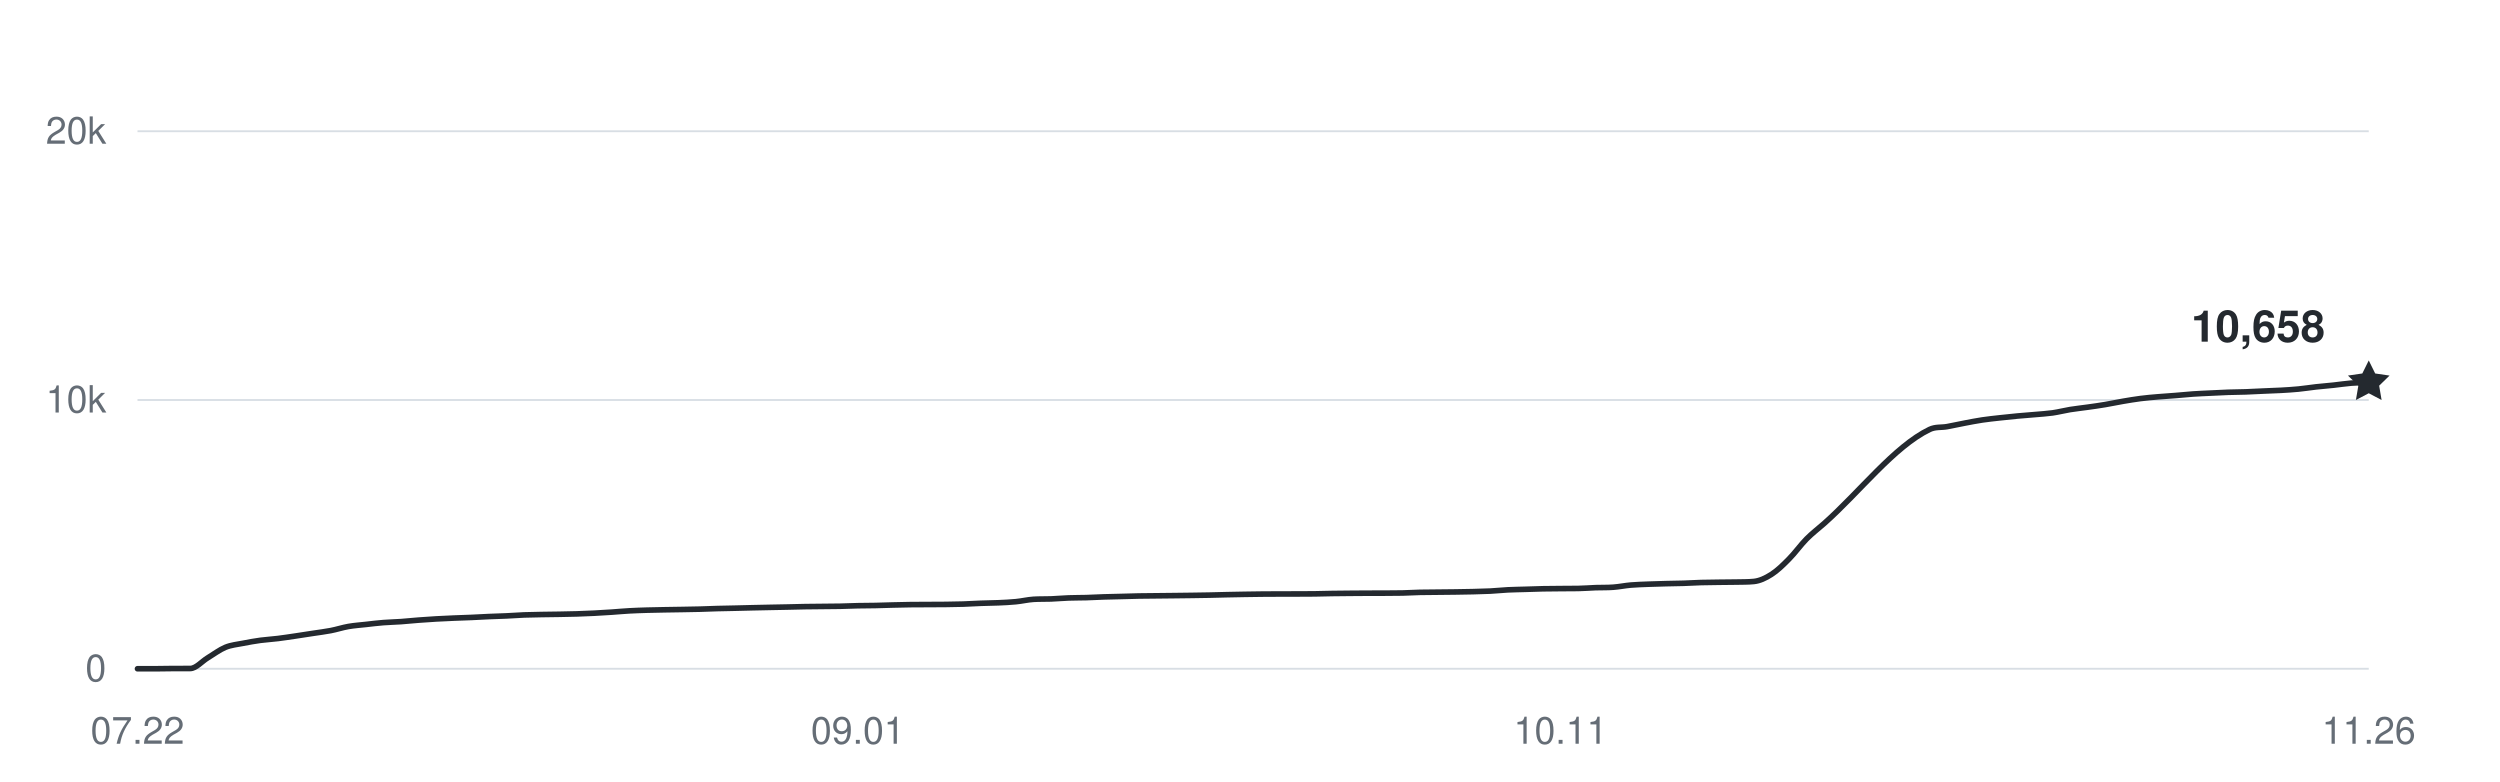
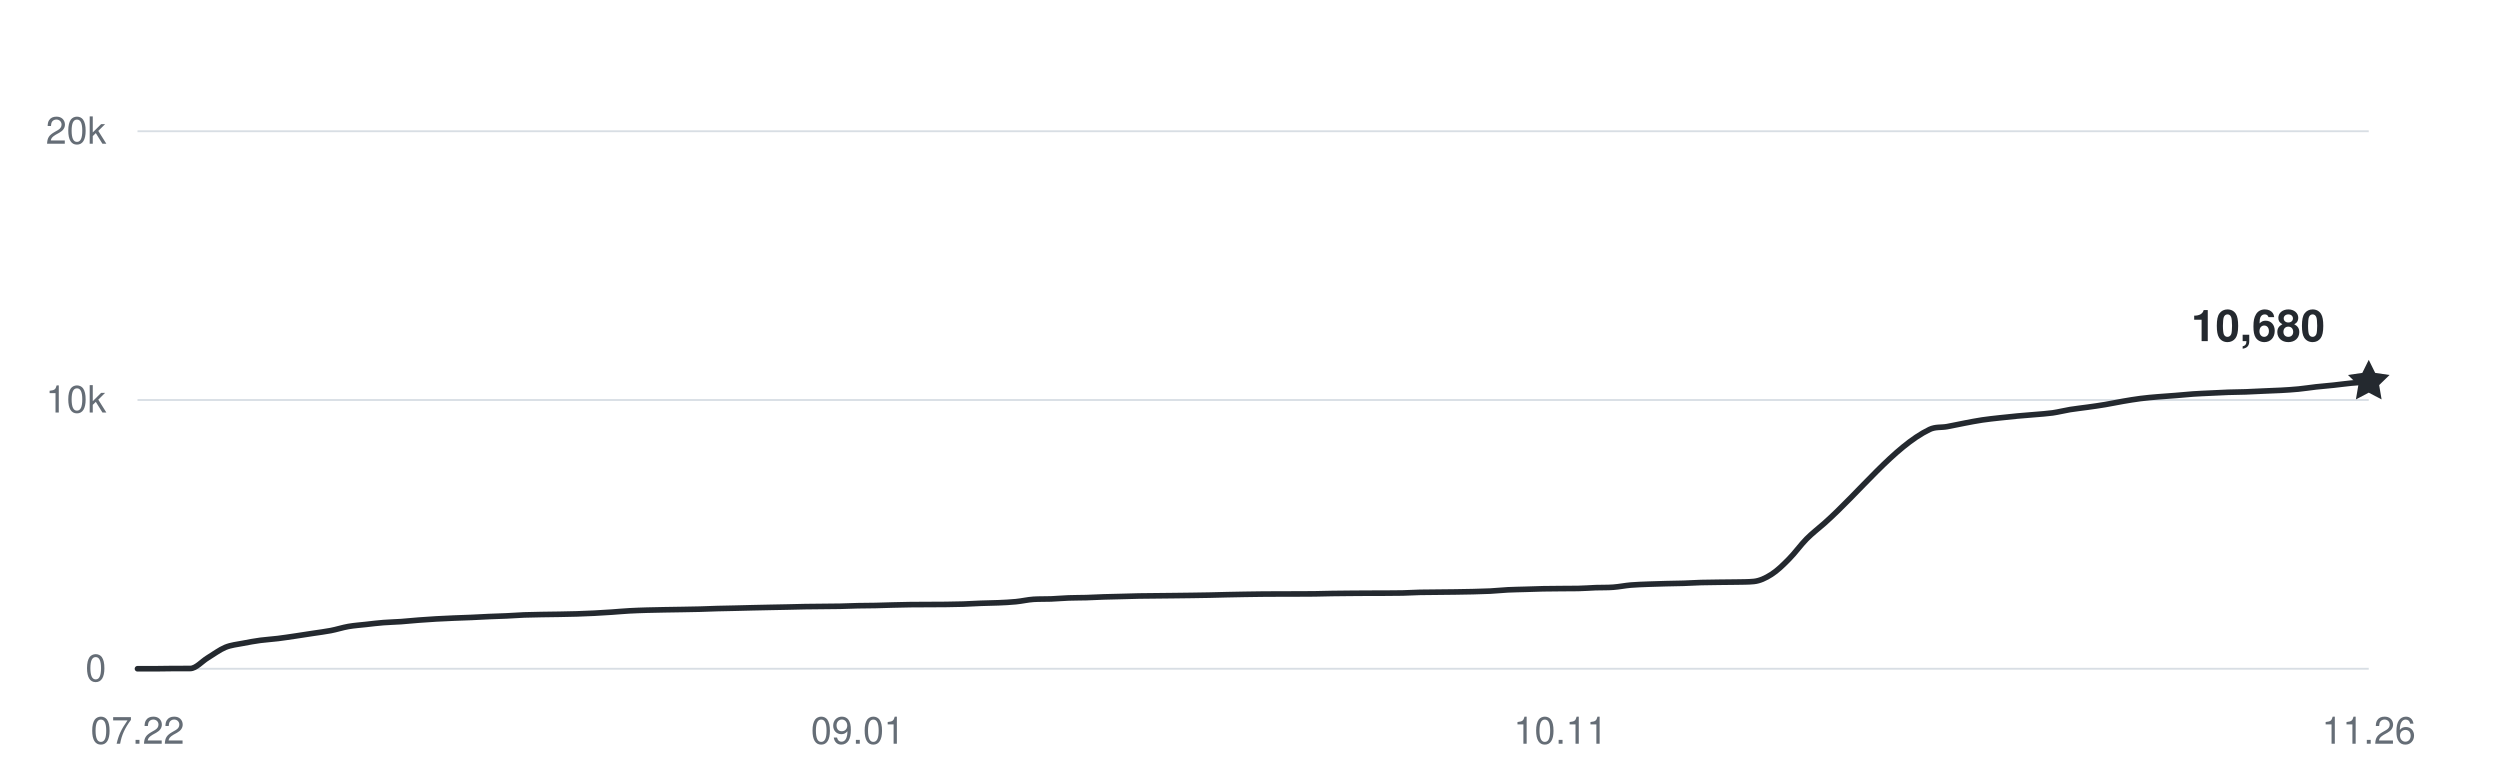
<svg xmlns="http://www.w3.org/2000/svg" width="800" height="250" viewBox="0 0 800 250" role="img" aria-labelledby="title desc">
  <g fill="#656d76" font-family="-apple-system,BlinkMacSystemFont,Segoe UI,Helvetica,Arial,sans-serif" font-size="12">
    <path d="M44 214H758" stroke="#d8dee4" stroke-width="0.6" />
    <text x="34" y="218" text-anchor="end">0</text>
    <path d="M44 128H758" stroke="#d8dee4" stroke-width="0.6" />
    <text x="34" y="132" text-anchor="end">10k</text>
    <path d="M44 42H758" stroke="#d8dee4" stroke-width="0.6" />
    <text x="34" y="46" text-anchor="end">20k</text>
    <text x="44" y="238" text-anchor="middle">07.22</text>
    <text x="274.504" y="238" text-anchor="middle">09.01</text>
    <text x="499.386" y="238" text-anchor="middle">10.11</text>
    <text x="758" y="238" text-anchor="middle">11.26</text>
-     <path d="M44,214 C45.87,214 47.75,214 49.62,214 C51.5,214 53.37,213.94 55.24,213.93 C57.12,213.92 58.99,213.93 60.87,213.92 C62.74,213.91 64.61,211.63 66.49,210.5 C68.36,209.37 70.24,207.93 72.11,207.15 C73.98,206.38 75.86,206.23 77.73,205.86 C79.61,205.48 81.48,205.16 83.35,204.9 C85.23,204.65 87.1,204.56 88.98,204.32 C90.85,204.09 92.72,203.79 94.6,203.52 C96.47,203.24 98.35,202.94 100.22,202.66 C102.09,202.37 103.97,202.15 105.84,201.79 C107.72,201.43 109.59,200.81 111.46,200.48 C113.34,200.15 115.21,200.03 117.09,199.82 C118.96,199.61 120.83,199.37 122.71,199.23 C124.58,199.08 126.46,199.05 128.33,198.92 C130.2,198.79 132.08,198.59 133.95,198.44 C135.83,198.3 137.7,198.16 139.57,198.06 C141.45,197.95 143.32,197.87 145.2,197.79 C147.07,197.71 148.94,197.66 150.82,197.58 C152.69,197.5 154.57,197.38 156.44,197.3 C158.31,197.22 160.19,197.18 162.06,197.09 C163.94,197.01 165.81,196.86 167.69,196.78 C169.56,196.71 171.43,196.69 173.31,196.65 C175.18,196.62 177.06,196.6 178.93,196.57 C180.8,196.53 182.68,196.5 184.55,196.45 C186.43,196.39 188.3,196.32 190.17,196.22 C192.05,196.13 193.92,196.01 195.8,195.88 C197.67,195.75 199.54,195.57 201.42,195.47 C203.29,195.36 205.17,195.31 207.04,195.25 C208.91,195.2 210.79,195.17 212.66,195.13 C214.54,195.1 216.41,195.07 218.28,195.04 C220.16,195 222.03,194.98 223.91,194.93 C225.78,194.88 227.65,194.79 229.53,194.74 C231.4,194.68 233.28,194.66 235.15,194.62 C237.02,194.57 238.9,194.52 240.77,194.48 C242.65,194.44 244.52,194.39 246.39,194.36 C248.27,194.32 250.14,194.29 252.02,194.25 C253.89,194.21 255.76,194.15 257.64,194.12 C259.51,194.08 261.39,194.08 263.26,194.06 C265.13,194.04 267.01,194.03 268.88,194 C270.76,193.96 272.63,193.87 274.5,193.83 C276.38,193.79 278.25,193.79 280.13,193.76 C282,193.72 283.87,193.65 285.75,193.6 C287.62,193.55 289.5,193.51 291.37,193.48 C293.24,193.45 295.12,193.46 296.99,193.45 C298.87,193.44 300.74,193.44 302.61,193.42 C304.49,193.4 306.36,193.37 308.24,193.31 C310.11,193.25 311.98,193.12 313.86,193.05 C315.73,192.98 317.61,192.97 319.48,192.89 C321.35,192.8 323.23,192.73 325.1,192.54 C326.98,192.36 328.85,191.9 330.72,191.78 C332.6,191.66 334.47,191.73 336.35,191.66 C338.22,191.58 340.09,191.41 341.97,191.34 C343.84,191.27 345.72,191.29 347.59,191.24 C349.46,191.18 351.34,191.07 353.21,191.01 C355.09,190.95 356.96,190.92 358.83,190.87 C360.71,190.83 362.58,190.76 364.46,190.72 C366.33,190.68 368.2,190.68 370.08,190.66 C371.95,190.64 373.83,190.62 375.7,190.6 C377.57,190.58 379.45,190.56 381.32,190.53 C383.2,190.5 385.07,190.48 386.94,190.44 C388.82,190.41 390.69,190.34 392.57,190.3 C394.44,190.26 396.31,190.22 398.19,190.19 C400.06,190.16 401.94,190.13 403.81,190.11 C405.69,190.09 407.56,190.09 409.43,190.08 C411.31,190.08 413.18,190.08 415.06,190.07 C416.93,190.07 418.8,190.07 420.68,190.04 C422.55,190.01 424.43,189.95 426.3,189.92 C428.17,189.89 430.05,189.88 431.92,189.86 C433.8,189.84 435.67,189.83 437.54,189.82 C439.42,189.81 441.29,189.82 443.17,189.81 C445.04,189.8 446.91,189.8 448.79,189.76 C450.66,189.71 452.54,189.59 454.41,189.55 C456.28,189.51 458.16,189.51 460.03,189.49 C461.91,189.47 463.78,189.46 465.65,189.43 C467.53,189.4 469.4,189.37 471.28,189.33 C473.15,189.28 475.02,189.24 476.9,189.15 C478.77,189.05 480.65,188.85 482.52,188.75 C484.39,188.66 486.27,188.64 488.14,188.58 C490.02,188.52 491.89,188.45 493.76,188.41 C495.64,188.37 497.51,188.36 499.39,188.35 C501.26,188.33 503.13,188.35 505.01,188.31 C506.88,188.28 508.76,188.12 510.63,188.05 C512.5,187.99 514.38,188.05 516.25,187.91 C518.13,187.77 520,187.38 521.87,187.22 C523.75,187.06 525.62,187.02 527.5,186.94 C529.37,186.87 531.24,186.82 533.12,186.77 C534.99,186.72 536.87,186.71 538.74,186.65 C540.61,186.59 542.49,186.47 544.36,186.41 C546.24,186.36 548.11,186.34 549.98,186.32 C551.86,186.29 553.73,186.3 555.61,186.26 C557.48,186.21 559.35,186.26 561.23,186.07 C563.1,185.88 564.98,185.01 566.85,183.81 C568.72,182.62 570.6,180.79 572.47,178.89 C574.35,177 576.22,174.37 578.09,172.47 C579.97,170.57 581.84,169.18 583.72,167.52 C594.96,157.55 606.2,142.84 617.45,137.43 C619.32,136.52 621.2,136.86 623.07,136.52 C624.94,136.18 626.82,135.75 628.69,135.4 C630.57,135.04 632.44,134.67 634.31,134.39 C636.19,134.11 638.06,133.92 639.94,133.71 C641.81,133.5 643.69,133.31 645.56,133.13 C647.43,132.96 649.31,132.83 651.18,132.66 C653.06,132.49 654.93,132.39 656.8,132.13 C658.68,131.86 660.55,131.37 662.43,131.06 C664.3,130.76 666.17,130.57 668.05,130.3 C669.92,130.04 671.8,129.78 673.67,129.46 C675.54,129.15 677.42,128.74 679.29,128.42 C681.17,128.1 683.04,127.78 684.91,127.54 C686.79,127.29 688.66,127.14 690.54,126.98 C692.41,126.81 694.28,126.7 696.16,126.56 C698.03,126.41 699.91,126.21 701.78,126.08 C703.65,125.95 705.53,125.88 707.4,125.79 C709.28,125.7 711.15,125.6 713.02,125.53 C714.9,125.47 716.77,125.47 718.65,125.4 C720.52,125.34 722.39,125.23 724.27,125.14 C726.14,125.06 728.02,125.01 729.89,124.9 C731.76,124.8 733.64,124.68 735.51,124.5 C737.39,124.32 739.26,124.01 741.13,123.8 C743.01,123.6 744.88,123.45 746.76,123.25 C748.63,123.05 750.5,122.75 752.38,122.6 C754.25,122.45 756.13,122.43 758,122.34" fill="none" stroke="#24292f" stroke-width="1.8" stroke-linecap="round" stroke-linejoin="round" />
-     <path d="M0 -7 L2.06 -2.83 L6.66 -2.16 L3.33 1.08 L4.11 5.66 L0 3.5 L-4.11 5.66 L-3.33 1.08 L-6.66 -2.16 L-2.06 -2.83 Z" transform="translate(758 122.3412)" fill="#24292f" />
-     <text x="744" y="109.341" text-anchor="end" fill="#24292f" font-size="14" font-weight="600">10,658</text>
+     <path d="M44,214 C45.87,214 47.75,214 49.62,214 C51.5,214 53.37,213.94 55.24,213.93 C57.12,213.92 58.99,213.93 60.87,213.92 C62.74,213.91 64.61,211.63 66.49,210.5 C68.36,209.37 70.24,207.93 72.11,207.15 C73.98,206.38 75.86,206.23 77.73,205.86 C79.61,205.48 81.48,205.16 83.35,204.9 C85.23,204.65 87.1,204.56 88.98,204.32 C90.85,204.09 92.72,203.79 94.6,203.52 C96.47,203.24 98.35,202.94 100.22,202.66 C102.09,202.37 103.97,202.15 105.84,201.79 C107.72,201.43 109.59,200.81 111.46,200.48 C113.34,200.15 115.21,200.03 117.09,199.82 C118.96,199.61 120.83,199.37 122.71,199.23 C124.58,199.08 126.46,199.05 128.33,198.92 C130.2,198.79 132.08,198.59 133.95,198.44 C135.83,198.3 137.7,198.16 139.57,198.06 C141.45,197.95 143.32,197.87 145.2,197.79 C147.07,197.71 148.94,197.66 150.82,197.58 C152.69,197.5 154.57,197.38 156.44,197.3 C158.31,197.22 160.19,197.18 162.06,197.09 C163.94,197.01 165.81,196.86 167.69,196.78 C169.56,196.71 171.43,196.69 173.31,196.65 C175.18,196.62 177.06,196.6 178.93,196.57 C180.8,196.53 182.68,196.5 184.55,196.45 C186.43,196.39 188.3,196.32 190.17,196.22 C192.05,196.13 193.92,196.01 195.8,195.88 C197.67,195.75 199.54,195.57 201.42,195.47 C203.29,195.36 205.17,195.31 207.04,195.25 C208.91,195.2 210.79,195.17 212.66,195.13 C214.54,195.1 216.41,195.07 218.28,195.04 C220.16,195 222.03,194.98 223.91,194.93 C225.78,194.88 227.65,194.79 229.53,194.74 C231.4,194.68 233.28,194.66 235.15,194.62 C237.02,194.57 238.9,194.52 240.77,194.48 C242.65,194.44 244.52,194.39 246.39,194.36 C248.27,194.32 250.14,194.29 252.02,194.25 C253.89,194.21 255.76,194.15 257.64,194.12 C259.51,194.08 261.39,194.08 263.26,194.06 C265.13,194.04 267.01,194.03 268.88,194 C270.76,193.96 272.63,193.87 274.5,193.83 C276.38,193.79 278.25,193.79 280.13,193.76 C282,193.72 283.87,193.65 285.75,193.6 C287.62,193.55 289.5,193.51 291.37,193.48 C293.24,193.45 295.12,193.46 296.99,193.45 C298.87,193.44 300.74,193.44 302.61,193.42 C304.49,193.4 306.36,193.37 308.24,193.31 C310.11,193.25 311.98,193.12 313.86,193.05 C315.73,192.98 317.61,192.97 319.48,192.89 C321.35,192.8 323.23,192.73 325.1,192.54 C326.98,192.36 328.85,191.9 330.72,191.78 C332.6,191.66 334.47,191.73 336.35,191.66 C338.22,191.58 340.09,191.41 341.97,191.34 C343.84,191.27 345.72,191.29 347.59,191.24 C349.46,191.18 351.34,191.07 353.21,191.01 C355.09,190.95 356.96,190.92 358.83,190.87 C360.71,190.83 362.58,190.76 364.46,190.72 C366.33,190.68 368.2,190.68 370.08,190.66 C371.95,190.64 373.83,190.62 375.7,190.6 C377.57,190.58 379.45,190.56 381.32,190.53 C383.2,190.5 385.07,190.48 386.94,190.44 C388.82,190.41 390.69,190.34 392.57,190.3 C394.44,190.26 396.31,190.22 398.19,190.19 C400.06,190.16 401.94,190.13 403.81,190.11 C405.69,190.09 407.56,190.09 409.43,190.08 C411.31,190.08 413.18,190.08 415.06,190.07 C416.93,190.07 418.8,190.07 420.68,190.04 C422.55,190.01 424.43,189.95 426.3,189.92 C428.17,189.89 430.05,189.88 431.92,189.86 C433.8,189.84 435.67,189.83 437.54,189.82 C439.42,189.81 441.29,189.82 443.17,189.81 C445.04,189.8 446.91,189.8 448.79,189.76 C450.66,189.71 452.54,189.59 454.41,189.55 C456.28,189.51 458.16,189.51 460.03,189.49 C461.91,189.47 463.78,189.46 465.65,189.43 C467.53,189.4 469.4,189.37 471.28,189.33 C473.15,189.28 475.02,189.24 476.9,189.15 C478.77,189.05 480.65,188.85 482.52,188.75 C484.39,188.66 486.27,188.64 488.14,188.58 C490.02,188.52 491.89,188.45 493.76,188.41 C495.64,188.37 497.51,188.36 499.39,188.35 C501.26,188.33 503.13,188.35 505.01,188.31 C506.88,188.28 508.76,188.12 510.63,188.05 C512.5,187.99 514.38,188.05 516.25,187.91 C518.13,187.77 520,187.38 521.87,187.22 C523.75,187.06 525.62,187.02 527.5,186.94 C529.37,186.87 531.24,186.82 533.12,186.77 C534.99,186.72 536.87,186.71 538.74,186.65 C540.61,186.59 542.49,186.47 544.36,186.41 C546.24,186.36 548.11,186.34 549.98,186.32 C551.86,186.29 553.73,186.3 555.61,186.26 C557.48,186.21 559.35,186.26 561.23,186.07 C563.1,185.88 564.98,185.01 566.85,183.81 C568.72,182.62 570.6,180.79 572.47,178.89 C574.35,177 576.22,174.37 578.09,172.47 C579.97,170.57 581.84,169.18 583.72,167.52 C594.96,157.55 606.2,142.84 617.45,137.43 C619.32,136.52 621.2,136.86 623.07,136.52 C624.94,136.18 626.82,135.75 628.69,135.4 C630.57,135.04 632.44,134.67 634.31,134.39 C636.19,134.11 638.06,133.92 639.94,133.71 C641.81,133.5 643.69,133.31 645.56,133.13 C647.43,132.96 649.31,132.83 651.18,132.66 C653.06,132.49 654.93,132.39 656.8,132.13 C658.68,131.86 660.55,131.37 662.43,131.06 C664.3,130.76 666.17,130.57 668.05,130.3 C669.92,130.04 671.8,129.78 673.67,129.46 C675.54,129.15 677.42,128.74 679.29,128.42 C681.17,128.1 683.04,127.78 684.91,127.54 C686.79,127.29 688.66,127.14 690.54,126.98 C692.41,126.81 694.28,126.7 696.16,126.56 C698.03,126.41 699.91,126.21 701.78,126.08 C703.65,125.95 705.53,125.88 707.4,125.79 C709.28,125.7 711.15,125.6 713.02,125.53 C714.9,125.47 716.77,125.47 718.65,125.4 C720.52,125.34 722.39,125.23 724.27,125.14 C726.14,125.06 728.02,125.01 729.89,124.9 C731.76,124.8 733.64,124.68 735.51,124.5 C737.39,124.32 739.26,124.01 741.13,123.8 C743.01,123.6 744.88,123.45 746.76,123.25 C748.63,123.05 750.5,122.78 752.38,122.6 C754.25,122.42 756.13,122.3 758,122.15" fill="none" stroke="#24292f" stroke-width="1.8" stroke-linecap="round" stroke-linejoin="round" />
+     <path d="M0 -7 L2.06 -2.83 L6.66 -2.16 L3.33 1.08 L4.11 5.66 L0 3.5 L-4.11 5.66 L-3.33 1.08 L-6.66 -2.16 L-2.06 -2.83 Z" transform="translate(758 122.152)" fill="#24292f" />
+     <text x="744" y="109.152" text-anchor="end" fill="#24292f" font-size="14" font-weight="600">10,680</text>
  </g>
</svg>
